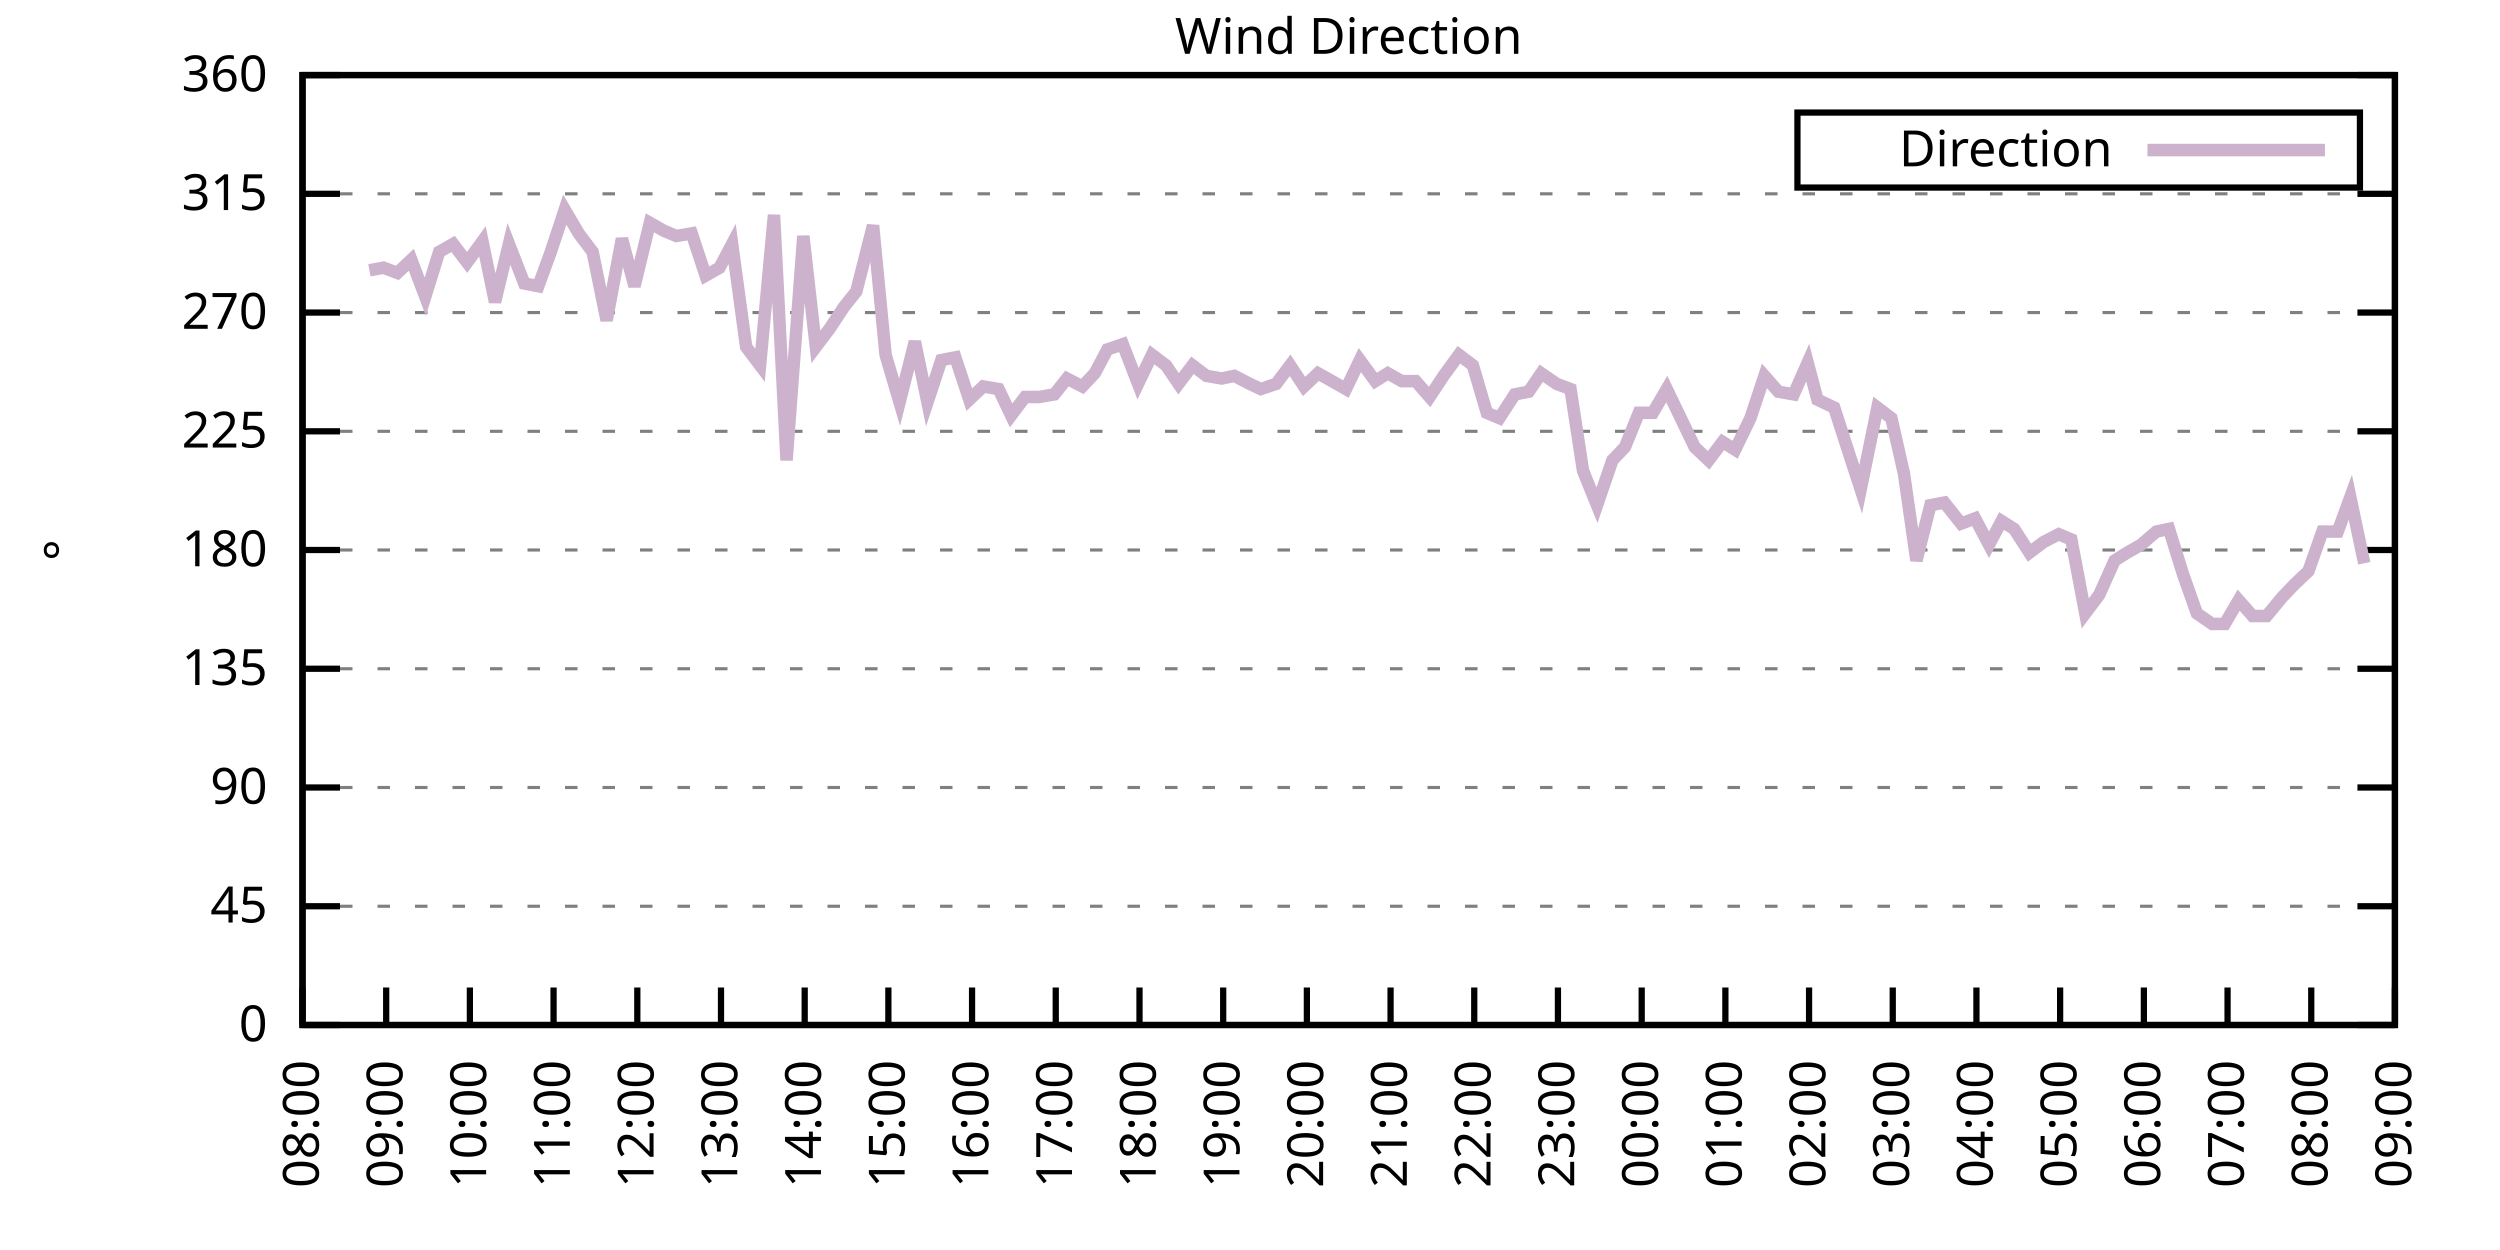
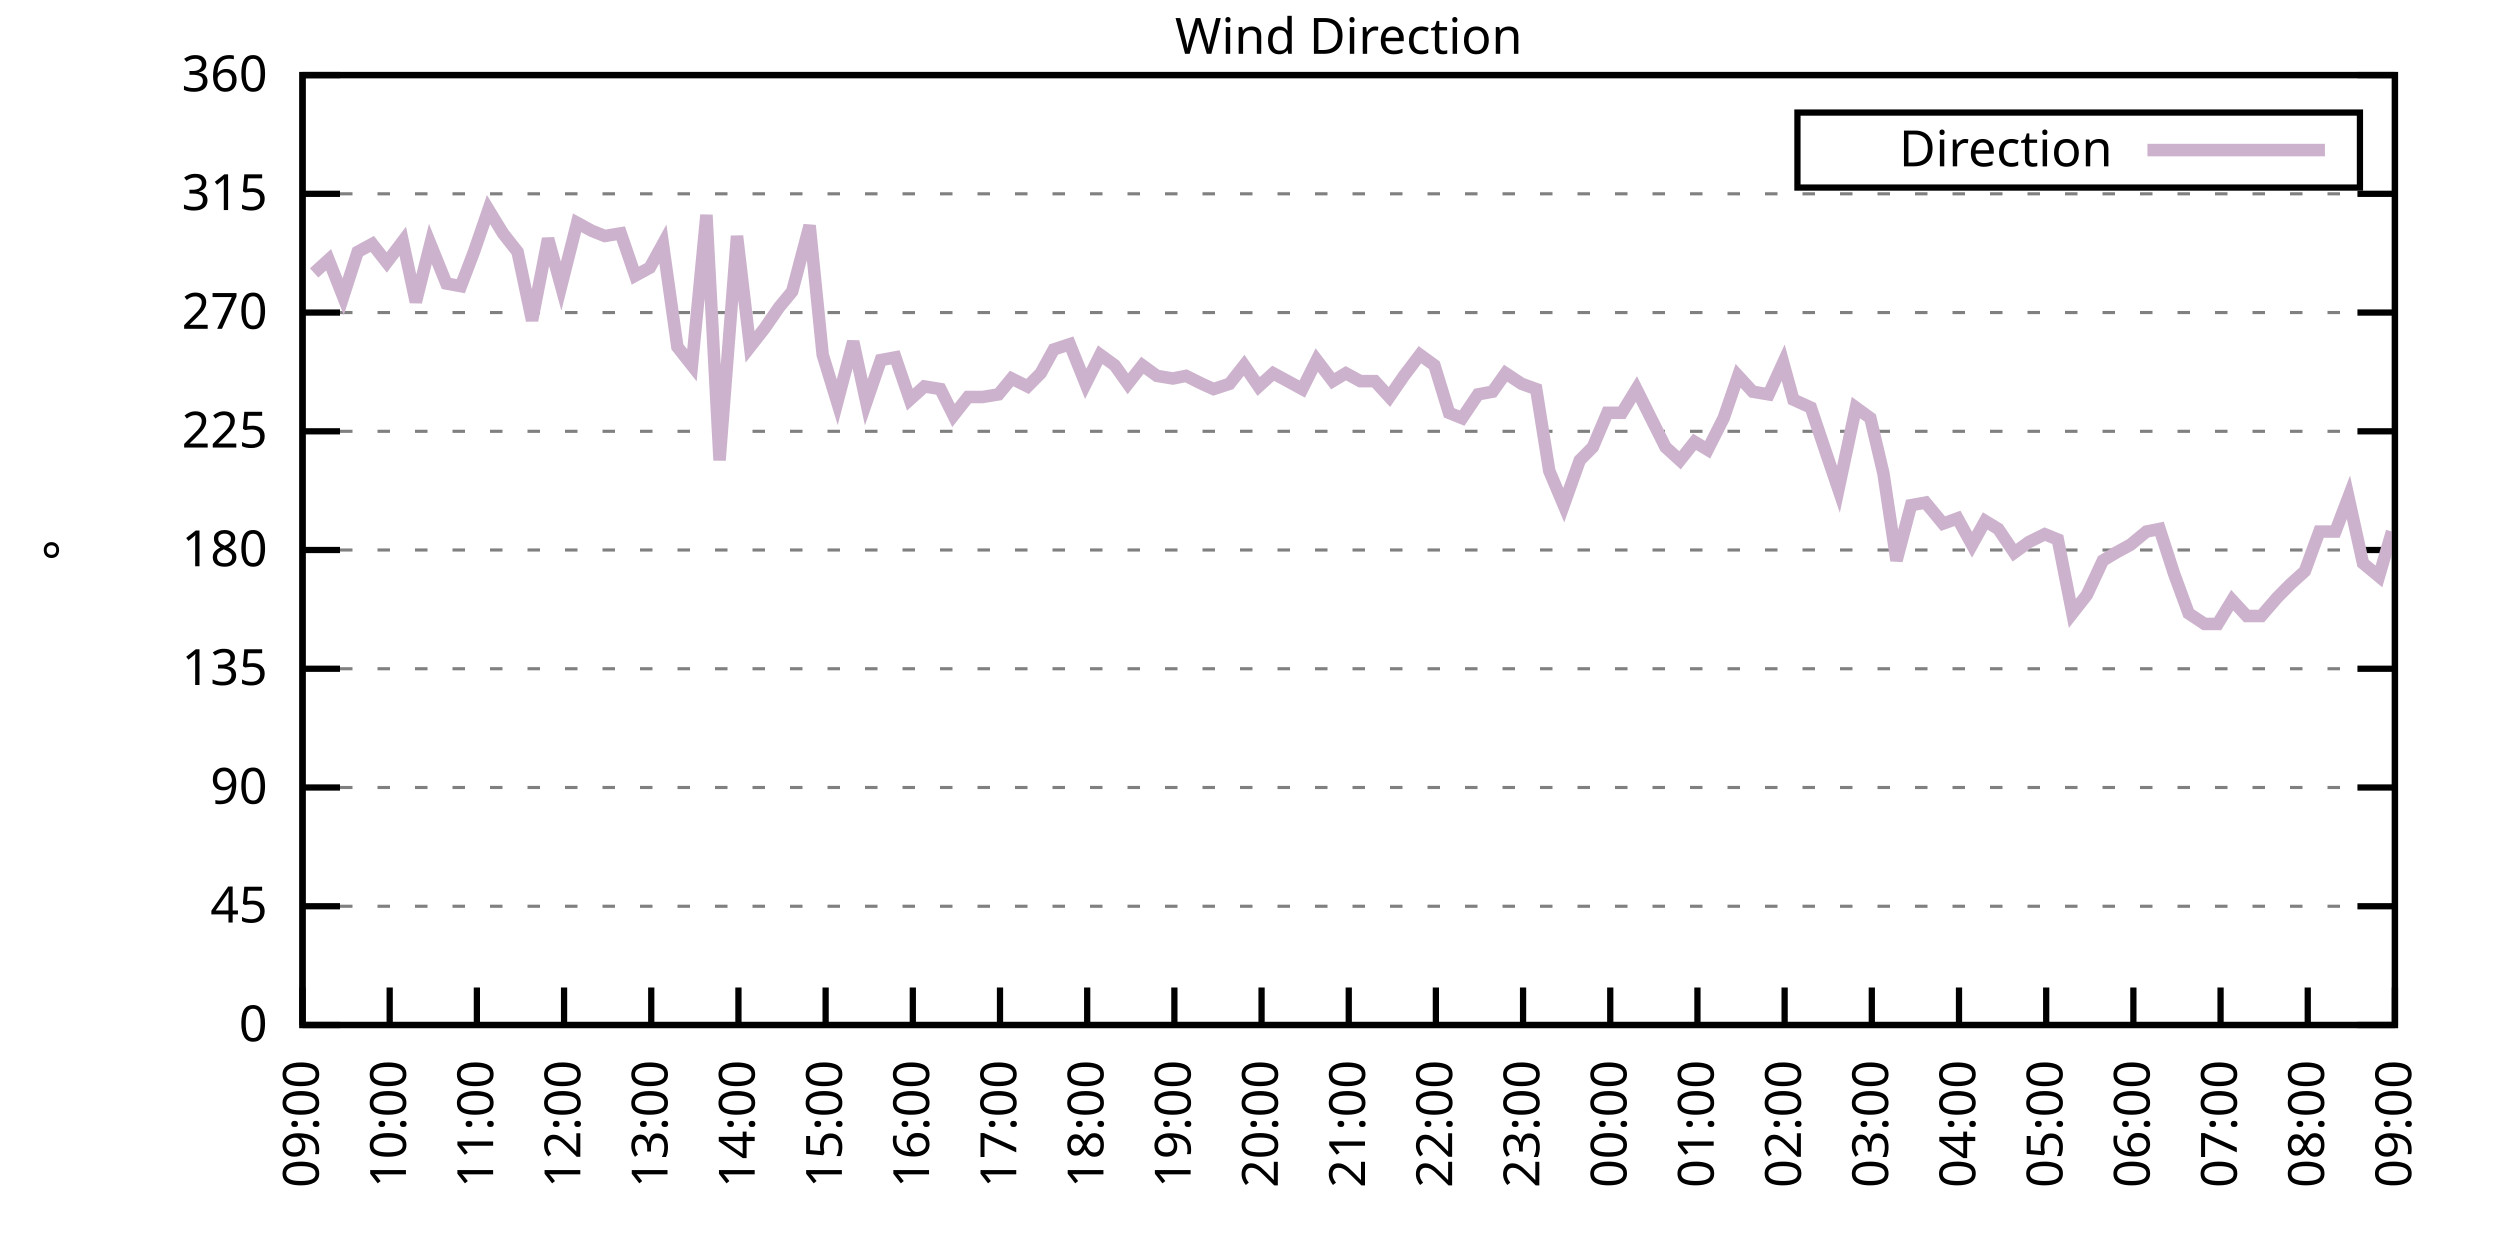
<svg xmlns="http://www.w3.org/2000/svg" xmlns:xlink="http://www.w3.org/1999/xlink" width="400" height="200" viewBox="0 0 400 200">
  <g id="gnuplot_canvas">
    <rect x="0" y="0" width="400" height="200" fill="none" />
    <defs>
      <circle id="gpDot" r="0.5" stroke-width="0.5" stroke="currentColor" />
      <path id="gpPt0" stroke-width="0.333" stroke="currentColor" d="M-1,0 h2 M0,-1 v2" />
      <path id="gpPt1" stroke-width="0.333" stroke="currentColor" d="M-1,-1 L1,1 M1,-1 L-1,1" />
      <path id="gpPt2" stroke-width="0.333" stroke="currentColor" d="M-1,0 L1,0 M0,-1 L0,1 M-1,-1 L1,1 M-1,1 L1,-1" />
      <rect id="gpPt3" stroke-width="0.333" stroke="currentColor" x="-1" y="-1" width="2" height="2" />
      <rect id="gpPt4" stroke-width="0.333" stroke="currentColor" fill="currentColor" x="-1" y="-1" width="2" height="2" />
      <circle id="gpPt5" stroke-width="0.333" stroke="currentColor" cx="0" cy="0" r="1" />
      <use xlink:href="#gpPt5" id="gpPt6" fill="currentColor" stroke="none" />
      <path id="gpPt7" stroke-width="0.333" stroke="currentColor" d="M0,-1.33 L-1.33,0.67 L1.33,0.67 z" />
      <use xlink:href="#gpPt7" id="gpPt8" fill="currentColor" stroke="none" />
      <use xlink:href="#gpPt7" id="gpPt9" stroke="currentColor" transform="rotate(180)" />
      <use xlink:href="#gpPt9" id="gpPt10" fill="currentColor" stroke="none" />
      <use xlink:href="#gpPt3" id="gpPt11" stroke="currentColor" transform="rotate(45)" />
      <use xlink:href="#gpPt11" id="gpPt12" fill="currentColor" stroke="none" />
      <path id="gpPt13" stroke-width="0.333" stroke="currentColor" d="M0,1.330 L1.265,0.411 L0.782,-1.067 L-0.782,-1.076 L-1.265,0.411 z" />
      <use xlink:href="#gpPt13" id="gpPt14" fill="currentColor" stroke="none" />
      <filter id="textbox" filterUnits="objectBoundingBox" x="0" y="0" height="1" width="1">
        <feFlood flood-color="white" flood-opacity="1" result="bgnd" />
        <feComposite in="SourceGraphic" in2="bgnd" operator="atop" />
      </filter>
      <filter id="greybox" filterUnits="objectBoundingBox" x="0" y="0" height="1" width="1">
        <feFlood flood-color="lightgrey" flood-opacity="1" result="grey" />
        <feComposite in="SourceGraphic" in2="grey" operator="atop" />
      </filter>
    </defs>
    <g fill="none" color="white" stroke="currentColor" stroke-width="1.00" stroke-linecap="butt" stroke-linejoin="miter">
</g>
    <g fill="none" color="black" stroke="currentColor" stroke-width="1.00" stroke-linecap="butt" stroke-linejoin="miter">
      <g stroke="none" shape-rendering="crispEdges">
        <polygon fill="rgb(255, 255, 255)" points="48.40,164.00 383.18,164.00 383.18,12.02 48.40,12.02 " />
      </g>
    </g>
    <g fill="none" color="black" stroke="currentColor" stroke-width="1.00" stroke-linecap="butt" stroke-linejoin="miter">
</g>
    <g fill="none" color="black" stroke="black" stroke-width="0.50" stroke-linecap="butt" stroke-linejoin="miter">
</g>
    <g fill="none" color="gray" stroke="currentColor" stroke-width="0.50" stroke-linecap="butt" stroke-linejoin="miter">
      <path stroke="gray" stroke-dasharray="2,4" class="gridline" d="M48.40,164.00 L383.19,164.00  " />
    </g>
    <g fill="none" color="gray" stroke="gray" stroke-width="1.00" stroke-linecap="butt" stroke-linejoin="miter">
</g>
    <g fill="none" color="black" stroke="currentColor" stroke-width="1.00" stroke-linecap="butt" stroke-linejoin="miter">
      <path stroke="black" d="M48.40,164.00 L54.40,164.00 M383.19,164.00 L377.19,164.00  " />
      <g transform="translate(42.80,166.60)" stroke="none" fill="black" font-family="Sans" font-size="8.00" text-anchor="end">
        <text>
          <tspan font-family="Sans"> 0</tspan>
        </text>
      </g>
    </g>
    <g fill="none" color="black" stroke="currentColor" stroke-width="1.00" stroke-linecap="butt" stroke-linejoin="miter">
</g>
    <g fill="none" color="black" stroke="black" stroke-width="0.50" stroke-linecap="butt" stroke-linejoin="miter">
</g>
    <g fill="none" color="gray" stroke="currentColor" stroke-width="0.50" stroke-linecap="butt" stroke-linejoin="miter">
      <path stroke="gray" stroke-dasharray="2,4" class="gridline" d="M48.40,145.00 L383.19,145.00  " />
    </g>
    <g fill="none" color="gray" stroke="gray" stroke-width="1.00" stroke-linecap="butt" stroke-linejoin="miter">
</g>
    <g fill="none" color="black" stroke="currentColor" stroke-width="1.00" stroke-linecap="butt" stroke-linejoin="miter">
      <path stroke="black" d="M48.40,145.00 L54.40,145.00 M383.19,145.00 L377.19,145.00  " />
      <g transform="translate(42.80,147.60)" stroke="none" fill="black" font-family="Sans" font-size="8.00" text-anchor="end">
        <text>
          <tspan font-family="Sans"> 45</tspan>
        </text>
      </g>
    </g>
    <g fill="none" color="black" stroke="currentColor" stroke-width="1.00" stroke-linecap="butt" stroke-linejoin="miter">
</g>
    <g fill="none" color="black" stroke="black" stroke-width="0.50" stroke-linecap="butt" stroke-linejoin="miter">
</g>
    <g fill="none" color="gray" stroke="currentColor" stroke-width="0.50" stroke-linecap="butt" stroke-linejoin="miter">
      <path stroke="gray" stroke-dasharray="2,4" class="gridline" d="M48.40,126.00 L383.19,126.00  " />
    </g>
    <g fill="none" color="gray" stroke="gray" stroke-width="1.00" stroke-linecap="butt" stroke-linejoin="miter">
</g>
    <g fill="none" color="black" stroke="currentColor" stroke-width="1.00" stroke-linecap="butt" stroke-linejoin="miter">
      <path stroke="black" d="M48.40,126.00 L54.40,126.00 M383.19,126.00 L377.19,126.00  " />
      <g transform="translate(42.80,128.60)" stroke="none" fill="black" font-family="Sans" font-size="8.00" text-anchor="end">
        <text>
          <tspan font-family="Sans"> 90</tspan>
        </text>
      </g>
    </g>
    <g fill="none" color="black" stroke="currentColor" stroke-width="1.00" stroke-linecap="butt" stroke-linejoin="miter">
</g>
    <g fill="none" color="black" stroke="black" stroke-width="0.50" stroke-linecap="butt" stroke-linejoin="miter">
</g>
    <g fill="none" color="gray" stroke="currentColor" stroke-width="0.50" stroke-linecap="butt" stroke-linejoin="miter">
      <path stroke="gray" stroke-dasharray="2,4" class="gridline" d="M48.40,107.00 L383.19,107.00  " />
    </g>
    <g fill="none" color="gray" stroke="gray" stroke-width="1.00" stroke-linecap="butt" stroke-linejoin="miter">
</g>
    <g fill="none" color="black" stroke="currentColor" stroke-width="1.00" stroke-linecap="butt" stroke-linejoin="miter">
      <path stroke="black" d="M48.40,107.00 L54.40,107.00 M383.19,107.00 L377.19,107.00  " />
      <g transform="translate(42.80,109.60)" stroke="none" fill="black" font-family="Sans" font-size="8.00" text-anchor="end">
        <text>
          <tspan font-family="Sans"> 135</tspan>
        </text>
      </g>
    </g>
    <g fill="none" color="black" stroke="currentColor" stroke-width="1.00" stroke-linecap="butt" stroke-linejoin="miter">
</g>
    <g fill="none" color="black" stroke="black" stroke-width="0.50" stroke-linecap="butt" stroke-linejoin="miter">
</g>
    <g fill="none" color="gray" stroke="currentColor" stroke-width="0.50" stroke-linecap="butt" stroke-linejoin="miter">
      <path stroke="gray" stroke-dasharray="2,4" class="gridline" d="M48.40,88.00 L383.19,88.00  " />
    </g>
    <g fill="none" color="gray" stroke="gray" stroke-width="1.00" stroke-linecap="butt" stroke-linejoin="miter">
</g>
    <g fill="none" color="black" stroke="currentColor" stroke-width="1.00" stroke-linecap="butt" stroke-linejoin="miter">
      <path stroke="black" d="M48.40,88.00 L54.40,88.00 M383.19,88.00 L377.19,88.00  " />
      <g transform="translate(42.80,90.60)" stroke="none" fill="black" font-family="Sans" font-size="8.00" text-anchor="end">
        <text>
          <tspan font-family="Sans"> 180</tspan>
        </text>
      </g>
    </g>
    <g fill="none" color="black" stroke="currentColor" stroke-width="1.00" stroke-linecap="butt" stroke-linejoin="miter">
</g>
    <g fill="none" color="black" stroke="black" stroke-width="0.50" stroke-linecap="butt" stroke-linejoin="miter">
</g>
    <g fill="none" color="gray" stroke="currentColor" stroke-width="0.50" stroke-linecap="butt" stroke-linejoin="miter">
      <path stroke="gray" stroke-dasharray="2,4" class="gridline" d="M48.40,69.01 L383.19,69.01  " />
    </g>
    <g fill="none" color="gray" stroke="gray" stroke-width="1.00" stroke-linecap="butt" stroke-linejoin="miter">
</g>
    <g fill="none" color="black" stroke="currentColor" stroke-width="1.00" stroke-linecap="butt" stroke-linejoin="miter">
      <path stroke="black" d="M48.40,69.01 L54.40,69.01 M383.19,69.01 L377.19,69.01  " />
      <g transform="translate(42.80,71.61)" stroke="none" fill="black" font-family="Sans" font-size="8.00" text-anchor="end">
        <text>
          <tspan font-family="Sans"> 225</tspan>
        </text>
      </g>
    </g>
    <g fill="none" color="black" stroke="currentColor" stroke-width="1.00" stroke-linecap="butt" stroke-linejoin="miter">
</g>
    <g fill="none" color="black" stroke="black" stroke-width="0.50" stroke-linecap="butt" stroke-linejoin="miter">
</g>
    <g fill="none" color="gray" stroke="currentColor" stroke-width="0.50" stroke-linecap="butt" stroke-linejoin="miter">
      <path stroke="gray" stroke-dasharray="2,4" class="gridline" d="M48.40,50.01 L383.19,50.01  " />
    </g>
    <g fill="none" color="gray" stroke="gray" stroke-width="1.00" stroke-linecap="butt" stroke-linejoin="miter">
</g>
    <g fill="none" color="black" stroke="currentColor" stroke-width="1.00" stroke-linecap="butt" stroke-linejoin="miter">
      <path stroke="black" d="M48.40,50.01 L54.40,50.01 M383.19,50.01 L377.19,50.01  " />
      <g transform="translate(42.80,52.61)" stroke="none" fill="black" font-family="Sans" font-size="8.00" text-anchor="end">
        <text>
          <tspan font-family="Sans"> 270</tspan>
        </text>
      </g>
    </g>
    <g fill="none" color="black" stroke="currentColor" stroke-width="1.00" stroke-linecap="butt" stroke-linejoin="miter">
</g>
    <g fill="none" color="black" stroke="black" stroke-width="0.50" stroke-linecap="butt" stroke-linejoin="miter">
</g>
    <g fill="none" color="gray" stroke="currentColor" stroke-width="0.50" stroke-linecap="butt" stroke-linejoin="miter">
      <path stroke="gray" stroke-dasharray="2,4" class="gridline" d="M48.40,31.01 L383.19,31.01  " />
    </g>
    <g fill="none" color="gray" stroke="gray" stroke-width="1.00" stroke-linecap="butt" stroke-linejoin="miter">
</g>
    <g fill="none" color="black" stroke="currentColor" stroke-width="1.00" stroke-linecap="butt" stroke-linejoin="miter">
      <path stroke="black" d="M48.40,31.01 L54.40,31.01 M383.19,31.01 L377.19,31.01  " />
      <g transform="translate(42.80,33.61)" stroke="none" fill="black" font-family="Sans" font-size="8.00" text-anchor="end">
        <text>
          <tspan font-family="Sans"> 315</tspan>
        </text>
      </g>
    </g>
    <g fill="none" color="black" stroke="currentColor" stroke-width="1.00" stroke-linecap="butt" stroke-linejoin="miter">
</g>
    <g fill="none" color="black" stroke="black" stroke-width="0.50" stroke-linecap="butt" stroke-linejoin="miter">
</g>
    <g fill="none" color="gray" stroke="currentColor" stroke-width="0.50" stroke-linecap="butt" stroke-linejoin="miter">
      <path stroke="gray" stroke-dasharray="2,4" class="gridline" d="M48.40,12.01 L383.19,12.01  " />
    </g>
    <g fill="none" color="gray" stroke="gray" stroke-width="1.00" stroke-linecap="butt" stroke-linejoin="miter">
</g>
    <g fill="none" color="black" stroke="currentColor" stroke-width="1.00" stroke-linecap="butt" stroke-linejoin="miter">
      <path stroke="black" d="M48.40,12.01 L54.40,12.01 M383.19,12.01 L377.19,12.01  " />
      <g transform="translate(42.80,14.61)" stroke="none" fill="black" font-family="Sans" font-size="8.00" text-anchor="end">
        <text>
          <tspan font-family="Sans"> 360</tspan>
        </text>
      </g>
    </g>
    <g fill="none" color="black" stroke="currentColor" stroke-width="1.00" stroke-linecap="butt" stroke-linejoin="miter">
      <path stroke="black" d="M48.40,164.00 L48.40,158.00  " />
      <g transform="translate(51.00,169.60) rotate(270.00)" stroke="none" fill="black" font-family="Sans" font-size="8.00" text-anchor="end">
        <text>
-           <tspan font-family="Sans">08:00</tspan>
-         </text>
-       </g>
-     </g>
-     <g fill="none" color="black" stroke="currentColor" stroke-width="1.00" stroke-linecap="butt" stroke-linejoin="miter">
-       <path stroke="black" d="M61.79,164.00 L61.79,158.00  " />
-       <g transform="translate(64.39,169.60) rotate(270.00)" stroke="none" fill="black" font-family="Sans" font-size="8.00" text-anchor="end">
-         <text>
          <tspan font-family="Sans">09:00</tspan>
        </text>
      </g>
    </g>
    <g fill="none" color="black" stroke="currentColor" stroke-width="1.00" stroke-linecap="butt" stroke-linejoin="miter">
-       <path stroke="black" d="M75.18,164.00 L75.18,158.00  " />
-       <g transform="translate(77.78,169.60) rotate(270.00)" stroke="none" fill="black" font-family="Sans" font-size="8.00" text-anchor="end">
+       <path stroke="black" d="M62.35,164.00 L62.35,158.00  " />
+       <g transform="translate(64.95,169.60) rotate(270.00)" stroke="none" fill="black" font-family="Sans" font-size="8.00" text-anchor="end">
        <text>
          <tspan font-family="Sans">10:00</tspan>
        </text>
      </g>
    </g>
    <g fill="none" color="black" stroke="currentColor" stroke-width="1.00" stroke-linecap="butt" stroke-linejoin="miter">
-       <path stroke="black" d="M88.57,164.00 L88.57,158.00  " />
-       <g transform="translate(91.17,169.60) rotate(270.00)" stroke="none" fill="black" font-family="Sans" font-size="8.00" text-anchor="end">
+       <path stroke="black" d="M76.30,164.00 L76.30,158.00  " />
+       <g transform="translate(78.90,169.60) rotate(270.00)" stroke="none" fill="black" font-family="Sans" font-size="8.00" text-anchor="end">
        <text>
          <tspan font-family="Sans">11:00</tspan>
        </text>
      </g>
    </g>
    <g fill="none" color="black" stroke="currentColor" stroke-width="1.00" stroke-linecap="butt" stroke-linejoin="miter">
-       <path stroke="black" d="M101.97,164.00 L101.97,158.00  " />
-       <g transform="translate(104.57,169.60) rotate(270.00)" stroke="none" fill="black" font-family="Sans" font-size="8.00" text-anchor="end">
+       <path stroke="black" d="M90.25,164.00 L90.25,158.00  " />
+       <g transform="translate(92.85,169.60) rotate(270.00)" stroke="none" fill="black" font-family="Sans" font-size="8.00" text-anchor="end">
        <text>
          <tspan font-family="Sans">12:00</tspan>
        </text>
      </g>
    </g>
    <g fill="none" color="black" stroke="currentColor" stroke-width="1.00" stroke-linecap="butt" stroke-linejoin="miter">
-       <path stroke="black" d="M115.36,164.00 L115.36,158.00  " />
-       <g transform="translate(117.96,169.60) rotate(270.00)" stroke="none" fill="black" font-family="Sans" font-size="8.00" text-anchor="end">
+       <path stroke="black" d="M104.20,164.00 L104.20,158.00  " />
+       <g transform="translate(106.80,169.60) rotate(270.00)" stroke="none" fill="black" font-family="Sans" font-size="8.00" text-anchor="end">
        <text>
          <tspan font-family="Sans">13:00</tspan>
        </text>
      </g>
    </g>
    <g fill="none" color="black" stroke="currentColor" stroke-width="1.00" stroke-linecap="butt" stroke-linejoin="miter">
-       <path stroke="black" d="M128.75,164.00 L128.75,158.00  " />
-       <g transform="translate(131.35,169.60) rotate(270.00)" stroke="none" fill="black" font-family="Sans" font-size="8.00" text-anchor="end">
+       <path stroke="black" d="M118.15,164.00 L118.15,158.00  " />
+       <g transform="translate(120.75,169.60) rotate(270.00)" stroke="none" fill="black" font-family="Sans" font-size="8.00" text-anchor="end">
        <text>
          <tspan font-family="Sans">14:00</tspan>
        </text>
      </g>
    </g>
    <g fill="none" color="black" stroke="currentColor" stroke-width="1.00" stroke-linecap="butt" stroke-linejoin="miter">
-       <path stroke="black" d="M142.14,164.00 L142.14,158.00  " />
-       <g transform="translate(144.74,169.60) rotate(270.00)" stroke="none" fill="black" font-family="Sans" font-size="8.00" text-anchor="end">
+       <path stroke="black" d="M132.10,164.00 L132.10,158.00  " />
+       <g transform="translate(134.70,169.60) rotate(270.00)" stroke="none" fill="black" font-family="Sans" font-size="8.00" text-anchor="end">
        <text>
          <tspan font-family="Sans">15:00</tspan>
        </text>
      </g>
    </g>
    <g fill="none" color="black" stroke="currentColor" stroke-width="1.00" stroke-linecap="butt" stroke-linejoin="miter">
-       <path stroke="black" d="M155.53,164.00 L155.53,158.00  " />
-       <g transform="translate(158.13,169.60) rotate(270.00)" stroke="none" fill="black" font-family="Sans" font-size="8.00" text-anchor="end">
+       <path stroke="black" d="M146.05,164.00 L146.05,158.00  " />
+       <g transform="translate(148.65,169.60) rotate(270.00)" stroke="none" fill="black" font-family="Sans" font-size="8.00" text-anchor="end">
        <text>
          <tspan font-family="Sans">16:00</tspan>
        </text>
      </g>
    </g>
    <g fill="none" color="black" stroke="currentColor" stroke-width="1.00" stroke-linecap="butt" stroke-linejoin="miter">
-       <path stroke="black" d="M168.92,164.00 L168.92,158.00  " />
-       <g transform="translate(171.52,169.60) rotate(270.00)" stroke="none" fill="black" font-family="Sans" font-size="8.00" text-anchor="end">
+       <path stroke="black" d="M160.00,164.00 L160.00,158.00  " />
+       <g transform="translate(162.60,169.60) rotate(270.00)" stroke="none" fill="black" font-family="Sans" font-size="8.00" text-anchor="end">
        <text>
          <tspan font-family="Sans">17:00</tspan>
        </text>
      </g>
    </g>
    <g fill="none" color="black" stroke="currentColor" stroke-width="1.00" stroke-linecap="butt" stroke-linejoin="miter">
-       <path stroke="black" d="M182.32,164.00 L182.32,158.00  " />
-       <g transform="translate(184.92,169.60) rotate(270.00)" stroke="none" fill="black" font-family="Sans" font-size="8.00" text-anchor="end">
+       <path stroke="black" d="M173.95,164.00 L173.95,158.00  " />
+       <g transform="translate(176.55,169.60) rotate(270.00)" stroke="none" fill="black" font-family="Sans" font-size="8.00" text-anchor="end">
        <text>
          <tspan font-family="Sans">18:00</tspan>
        </text>
      </g>
    </g>
    <g fill="none" color="black" stroke="currentColor" stroke-width="1.00" stroke-linecap="butt" stroke-linejoin="miter">
-       <path stroke="black" d="M195.71,164.00 L195.71,158.00  " />
-       <g transform="translate(198.31,169.60) rotate(270.00)" stroke="none" fill="black" font-family="Sans" font-size="8.00" text-anchor="end">
+       <path stroke="black" d="M187.90,164.00 L187.90,158.00  " />
+       <g transform="translate(190.50,169.60) rotate(270.00)" stroke="none" fill="black" font-family="Sans" font-size="8.00" text-anchor="end">
        <text>
          <tspan font-family="Sans">19:00</tspan>
        </text>
      </g>
    </g>
    <g fill="none" color="black" stroke="currentColor" stroke-width="1.00" stroke-linecap="butt" stroke-linejoin="miter">
-       <path stroke="black" d="M209.10,164.00 L209.10,158.00  " />
-       <g transform="translate(211.70,169.60) rotate(270.00)" stroke="none" fill="black" font-family="Sans" font-size="8.00" text-anchor="end">
+       <path stroke="black" d="M201.85,164.00 L201.85,158.00  " />
+       <g transform="translate(204.45,169.60) rotate(270.00)" stroke="none" fill="black" font-family="Sans" font-size="8.00" text-anchor="end">
        <text>
          <tspan font-family="Sans">20:00</tspan>
        </text>
      </g>
    </g>
    <g fill="none" color="black" stroke="currentColor" stroke-width="1.00" stroke-linecap="butt" stroke-linejoin="miter">
-       <path stroke="black" d="M222.49,164.00 L222.49,158.00  " />
-       <g transform="translate(225.09,169.60) rotate(270.00)" stroke="none" fill="black" font-family="Sans" font-size="8.00" text-anchor="end">
+       <path stroke="black" d="M215.80,164.00 L215.80,158.00  " />
+       <g transform="translate(218.40,169.60) rotate(270.00)" stroke="none" fill="black" font-family="Sans" font-size="8.00" text-anchor="end">
        <text>
          <tspan font-family="Sans">21:00</tspan>
        </text>
      </g>
    </g>
    <g fill="none" color="black" stroke="currentColor" stroke-width="1.00" stroke-linecap="butt" stroke-linejoin="miter">
-       <path stroke="black" d="M235.88,164.00 L235.88,158.00  " />
-       <g transform="translate(238.48,169.60) rotate(270.00)" stroke="none" fill="black" font-family="Sans" font-size="8.00" text-anchor="end">
+       <path stroke="black" d="M229.74,164.00 L229.74,158.00  " />
+       <g transform="translate(232.34,169.60) rotate(270.00)" stroke="none" fill="black" font-family="Sans" font-size="8.00" text-anchor="end">
        <text>
          <tspan font-family="Sans">22:00</tspan>
        </text>
      </g>
    </g>
    <g fill="none" color="black" stroke="currentColor" stroke-width="1.00" stroke-linecap="butt" stroke-linejoin="miter">
-       <path stroke="black" d="M249.27,164.00 L249.27,158.00  " />
-       <g transform="translate(251.87,169.60) rotate(270.00)" stroke="none" fill="black" font-family="Sans" font-size="8.00" text-anchor="end">
+       <path stroke="black" d="M243.69,164.00 L243.69,158.00  " />
+       <g transform="translate(246.29,169.60) rotate(270.00)" stroke="none" fill="black" font-family="Sans" font-size="8.00" text-anchor="end">
        <text>
          <tspan font-family="Sans">23:00</tspan>
        </text>
      </g>
    </g>
    <g fill="none" color="black" stroke="currentColor" stroke-width="1.00" stroke-linecap="butt" stroke-linejoin="miter">
-       <path stroke="black" d="M262.67,164.00 L262.67,158.00  " />
-       <g transform="translate(265.27,169.60) rotate(270.00)" stroke="none" fill="black" font-family="Sans" font-size="8.00" text-anchor="end">
+       <path stroke="black" d="M257.64,164.00 L257.64,158.00  " />
+       <g transform="translate(260.24,169.60) rotate(270.00)" stroke="none" fill="black" font-family="Sans" font-size="8.00" text-anchor="end">
        <text>
          <tspan font-family="Sans">00:00</tspan>
        </text>
      </g>
    </g>
    <g fill="none" color="black" stroke="currentColor" stroke-width="1.00" stroke-linecap="butt" stroke-linejoin="miter">
-       <path stroke="black" d="M276.06,164.00 L276.06,158.00  " />
-       <g transform="translate(278.66,169.60) rotate(270.00)" stroke="none" fill="black" font-family="Sans" font-size="8.00" text-anchor="end">
+       <path stroke="black" d="M271.59,164.00 L271.59,158.00  " />
+       <g transform="translate(274.19,169.60) rotate(270.00)" stroke="none" fill="black" font-family="Sans" font-size="8.00" text-anchor="end">
        <text>
          <tspan font-family="Sans">01:00</tspan>
        </text>
      </g>
    </g>
    <g fill="none" color="black" stroke="currentColor" stroke-width="1.00" stroke-linecap="butt" stroke-linejoin="miter">
-       <path stroke="black" d="M289.45,164.00 L289.45,158.00  " />
-       <g transform="translate(292.05,169.60) rotate(270.00)" stroke="none" fill="black" font-family="Sans" font-size="8.00" text-anchor="end">
+       <path stroke="black" d="M285.54,164.00 L285.54,158.00  " />
+       <g transform="translate(288.14,169.60) rotate(270.00)" stroke="none" fill="black" font-family="Sans" font-size="8.00" text-anchor="end">
        <text>
          <tspan font-family="Sans">02:00</tspan>
        </text>
      </g>
    </g>
    <g fill="none" color="black" stroke="currentColor" stroke-width="1.00" stroke-linecap="butt" stroke-linejoin="miter">
-       <path stroke="black" d="M302.84,164.00 L302.84,158.00  " />
-       <g transform="translate(305.44,169.60) rotate(270.00)" stroke="none" fill="black" font-family="Sans" font-size="8.00" text-anchor="end">
+       <path stroke="black" d="M299.49,164.00 L299.49,158.00  " />
+       <g transform="translate(302.09,169.60) rotate(270.00)" stroke="none" fill="black" font-family="Sans" font-size="8.00" text-anchor="end">
        <text>
          <tspan font-family="Sans">03:00</tspan>
        </text>
      </g>
    </g>
    <g fill="none" color="black" stroke="currentColor" stroke-width="1.00" stroke-linecap="butt" stroke-linejoin="miter">
-       <path stroke="black" d="M316.23,164.00 L316.23,158.00  " />
-       <g transform="translate(318.83,169.60) rotate(270.00)" stroke="none" fill="black" font-family="Sans" font-size="8.00" text-anchor="end">
+       <path stroke="black" d="M313.44,164.00 L313.44,158.00  " />
+       <g transform="translate(316.04,169.60) rotate(270.00)" stroke="none" fill="black" font-family="Sans" font-size="8.00" text-anchor="end">
        <text>
          <tspan font-family="Sans">04:00</tspan>
        </text>
      </g>
    </g>
    <g fill="none" color="black" stroke="currentColor" stroke-width="1.00" stroke-linecap="butt" stroke-linejoin="miter">
-       <path stroke="black" d="M329.62,164.00 L329.62,158.00  " />
-       <g transform="translate(332.22,169.60) rotate(270.00)" stroke="none" fill="black" font-family="Sans" font-size="8.00" text-anchor="end">
+       <path stroke="black" d="M327.39,164.00 L327.39,158.00  " />
+       <g transform="translate(329.99,169.60) rotate(270.00)" stroke="none" fill="black" font-family="Sans" font-size="8.00" text-anchor="end">
        <text>
          <tspan font-family="Sans">05:00</tspan>
        </text>
      </g>
    </g>
    <g fill="none" color="black" stroke="currentColor" stroke-width="1.00" stroke-linecap="butt" stroke-linejoin="miter">
-       <path stroke="black" d="M343.02,164.00 L343.02,158.00  " />
-       <g transform="translate(345.62,169.60) rotate(270.00)" stroke="none" fill="black" font-family="Sans" font-size="8.00" text-anchor="end">
+       <path stroke="black" d="M341.34,164.00 L341.34,158.00  " />
+       <g transform="translate(343.94,169.60) rotate(270.00)" stroke="none" fill="black" font-family="Sans" font-size="8.00" text-anchor="end">
        <text>
          <tspan font-family="Sans">06:00</tspan>
        </text>
      </g>
    </g>
    <g fill="none" color="black" stroke="currentColor" stroke-width="1.00" stroke-linecap="butt" stroke-linejoin="miter">
-       <path stroke="black" d="M356.41,164.00 L356.41,158.00  " />
-       <g transform="translate(359.01,169.60) rotate(270.00)" stroke="none" fill="black" font-family="Sans" font-size="8.00" text-anchor="end">
+       <path stroke="black" d="M355.29,164.00 L355.29,158.00  " />
+       <g transform="translate(357.89,169.60) rotate(270.00)" stroke="none" fill="black" font-family="Sans" font-size="8.00" text-anchor="end">
        <text>
          <tspan font-family="Sans">07:00</tspan>
        </text>
      </g>
    </g>
    <g fill="none" color="black" stroke="currentColor" stroke-width="1.00" stroke-linecap="butt" stroke-linejoin="miter">
-       <path stroke="black" d="M369.80,164.00 L369.80,158.00  " />
-       <g transform="translate(372.40,169.60) rotate(270.00)" stroke="none" fill="black" font-family="Sans" font-size="8.00" text-anchor="end">
+       <path stroke="black" d="M369.24,164.00 L369.24,158.00  " />
+       <g transform="translate(371.84,169.60) rotate(270.00)" stroke="none" fill="black" font-family="Sans" font-size="8.00" text-anchor="end">
        <text>
          <tspan font-family="Sans">08:00</tspan>
        </text>
      </g>
    </g>
    <g fill="none" color="black" stroke="currentColor" stroke-width="1.00" stroke-linecap="butt" stroke-linejoin="miter">
      <path stroke="black" d="M383.19,164.00 L383.19,158.00  " />
      <g transform="translate(385.79,169.60) rotate(270.00)" stroke="none" fill="black" font-family="Sans" font-size="8.00" text-anchor="end">
        <text>
          <tspan font-family="Sans">09:00</tspan>
        </text>
      </g>
    </g>
    <g fill="none" color="black" stroke="currentColor" stroke-width="1.00" stroke-linecap="butt" stroke-linejoin="miter">
</g>
    <g fill="none" color="black" stroke="currentColor" stroke-width="1.00" stroke-linecap="butt" stroke-linejoin="miter">
      <path stroke="black" d="M48.40,12.01 L48.40,164.00 L383.19,164.00 L383.19,12.01 L48.40,12.01 Z  " />
    </g>
    <g fill="none" color="black" stroke="currentColor" stroke-width="1.00" stroke-linecap="butt" stroke-linejoin="miter">
</g>
    <g fill="none" color="black" stroke="currentColor" stroke-width="1.00" stroke-linecap="butt" stroke-linejoin="miter">
      <path stroke="black" d="M287.59,30.01 L287.59,18.01 L377.59,18.01 L377.59,30.01 L287.59,30.01 Z  " />
    </g>
    <g id="Wind_direction_plot_1">
      <g fill="none" color="white" stroke="black" stroke-width="2.00" stroke-linecap="butt" stroke-linejoin="miter">
</g>
      <g fill="none" color="black" stroke="currentColor" stroke-width="2.00" stroke-linecap="butt" stroke-linejoin="miter">
        <g transform="translate(337.99,26.61)" stroke="none" fill="black" font-family="Sans" font-size="8.00" text-anchor="end">
          <text>
            <tspan font-family="Sans">Direction</tspan>
          </text>
        </g>
      </g>
      <g fill="none" color="black" stroke="currentColor" stroke-width="2.00" stroke-linecap="butt" stroke-linejoin="miter">
-         <path stroke="rgb(204, 178, 204)" d="M343.59,24.01 L371.99,24.01 M59.11,43.25 L61.35,42.83 L63.58,43.67 L65.81,41.56 L68.04,47.47 L70.27,40.30   L72.50,39.03 L74.74,41.99 L77.19,38.61 L79.20,48.32 L81.43,39.03 L83.89,45.36 L86.12,45.79 L88.13,40.30   L90.36,33.54 L92.59,37.34 L94.82,40.30 L97.06,51.27 L99.51,38.19 L101.52,45.79 L103.98,35.65 L106.21,36.92   L108.22,37.76 L110.67,37.34 L112.90,44.10 L115.13,42.83 L117.14,39.03 L119.38,55.50 L121.61,58.45 L123.84,34.39   L125.85,73.65 L128.53,37.76 L130.54,55.50 L132.77,52.54 L135.00,49.16 L137.01,46.63 L139.69,36.08 L141.69,56.76   L143.93,64.36 L146.38,54.65 L148.39,64.36 L150.62,57.61 L152.85,57.18 L155.09,63.94 L157.32,61.83 L159.77,62.25   L161.78,66.47 L164.01,63.52 L166.25,63.52 L168.70,63.10 L170.71,60.56 L173.17,61.83 L175.17,59.72 L177.18,55.92   L179.64,55.07 L182.09,61.41 L184.32,56.76 L186.56,58.45 L188.57,61.41 L190.80,58.45 L193.03,60.14 L195.48,60.56   L197.49,60.14 L199.95,61.41 L201.73,62.25 L204.19,61.41 L206.42,58.45 L208.65,61.83 L210.88,59.72 L213.12,60.98   L215.35,62.25 L217.58,57.61 L220.04,60.98 L222.04,59.72 L224.28,60.98 L226.51,60.98 L228.74,63.52 L230.97,60.14   L233.43,56.76 L235.66,58.45 L237.89,66.05 L239.90,66.90 L242.36,63.10 L244.59,62.67 L246.60,59.72 L249.05,61.41   L251.28,62.25 L253.29,75.34 L255.52,80.83 L257.98,73.65 L259.99,71.54 L262.22,66.05 L264.45,66.05 L266.68,62.25   L268.92,66.90 L271.15,71.54 L273.38,73.65 L275.61,70.70 L277.62,71.96 L280.07,66.90 L282.31,60.14 L284.54,62.67   L286.99,63.10 L289.23,58.03 L290.79,63.94 L293.47,65.21 L295.92,72.81 L297.71,78.29 L300.39,65.21 L302.62,66.90   L304.63,75.76 L306.63,89.69 L308.87,80.83 L311.10,80.41 L313.78,83.78 L316.01,82.94 L318.24,87.16 L320.25,83.36   L322.26,84.63 L324.71,88.43 L326.95,86.74 L329.40,85.47 L331.41,86.32 L333.64,98.14 L335.87,95.18 L338.33,89.69   L340.34,88.43 L342.57,87.16 L345.02,85.05 L347.03,84.63 L349.26,91.80 L351.50,98.14 L353.95,99.83 L355.96,99.83   L358.19,96.03 L360.42,98.56 L362.66,98.56 L365.11,95.60 L367.12,93.49 L369.35,91.38 L371.58,85.05 L374.04,85.05   L376.05,79.56 L378.28,90.12  " />
+         <path stroke="rgb(204, 178, 204)" d="M343.59,24.01 L371.99,24.01 M50.26,43.67 L52.58,41.56 L54.91,47.47 L57.23,40.30 L59.56,39.03 L61.88,41.99   L64.44,38.61 L66.53,48.32 L68.86,39.03 L71.42,45.36 L73.74,45.79 L75.83,40.30 L78.16,33.54 L80.48,37.34   L82.81,40.30 L85.13,51.27 L87.69,38.19 L89.78,45.79 L92.34,35.65 L94.67,36.92 L96.76,37.76 L99.32,37.34   L101.64,44.10 L103.97,42.83 L106.06,39.03 L108.38,55.50 L110.71,58.45 L113.03,34.39 L115.13,73.65 L117.92,37.76   L120.01,55.50 L122.33,52.54 L124.66,49.16 L126.75,46.63 L129.54,36.08 L131.63,56.76 L133.96,64.36 L136.51,54.65   L138.61,64.36 L140.93,57.61 L143.26,57.18 L145.58,63.94 L147.91,61.83 L150.46,62.25 L152.56,66.47 L154.88,63.52   L157.21,63.52 L159.76,63.10 L161.86,60.56 L164.41,61.83 L166.51,59.72 L168.60,55.92 L171.16,55.07 L173.71,61.41   L176.04,56.76 L178.36,58.45 L180.46,61.41 L182.78,58.45 L185.11,60.14 L187.66,60.56 L189.76,60.14 L192.31,61.41   L194.17,62.25 L196.73,61.41 L199.06,58.45 L201.38,61.83 L203.71,59.72 L206.03,60.98 L208.36,62.25 L210.68,57.61   L213.24,60.98 L215.33,59.72 L217.65,60.98 L219.98,60.98 L222.30,63.52 L224.63,60.14 L227.19,56.76 L229.51,58.45   L231.84,66.05 L233.93,66.90 L236.49,63.10 L238.81,62.67 L240.90,59.72 L243.46,61.41 L245.79,62.25 L247.88,75.34   L250.20,80.83 L252.76,73.65 L254.85,71.54 L257.18,66.05 L259.50,66.05 L261.83,62.25 L264.15,66.90 L266.48,71.54   L268.80,73.65 L271.13,70.70 L273.22,71.96 L275.78,66.90 L278.10,60.14 L280.43,62.67 L282.99,63.10 L285.31,58.03   L286.94,63.94 L289.73,65.21 L292.29,72.81 L294.15,78.29 L296.94,65.21 L299.26,66.90 L301.35,75.76 L303.44,89.69   L305.77,80.83 L308.09,80.41 L310.88,83.78 L313.21,82.94 L315.53,87.16 L317.63,83.36 L319.72,84.63 L322.28,88.43   L324.60,86.74 L327.16,85.47 L329.25,86.32 L331.58,98.14 L333.90,95.18 L336.46,89.69 L338.55,88.43 L340.88,87.16   L343.43,85.05 L345.53,84.63 L347.85,91.80 L350.18,98.14 L352.73,99.83 L354.83,99.83 L357.15,96.03 L359.48,98.56   L361.80,98.56 L364.36,95.60 L366.45,93.49 L368.78,91.38 L371.10,85.05 L373.66,85.05 L375.75,79.56 L378.08,90.12   L380.63,92.23 L382.73,85.05  " />
      </g>
    </g>
    <g fill="none" color="black" stroke="currentColor" stroke-width="2.00" stroke-linecap="butt" stroke-linejoin="miter">
</g>
    <g fill="none" color="black" stroke="black" stroke-width="1.00" stroke-linecap="butt" stroke-linejoin="miter">
</g>
    <g fill="none" color="black" stroke="currentColor" stroke-width="1.00" stroke-linecap="butt" stroke-linejoin="miter">
      <path stroke="black" d="M48.40,12.01 L48.40,164.00 L383.19,164.00 L383.19,12.01 L48.40,12.01 Z  " />
      <g transform="translate(12.80,88.01) rotate(270.00)" stroke="none" fill="black" font-family="Sans" font-size="8.00" text-anchor="middle">
        <text>
          <tspan font-family="Sans">°</tspan>
        </text>
      </g>
    </g>
    <g fill="none" color="black" stroke="currentColor" stroke-width="1.00" stroke-linecap="butt" stroke-linejoin="miter">
</g>
    <g fill="none" color="black" stroke="currentColor" stroke-width="1.00" stroke-linecap="butt" stroke-linejoin="miter">
      <g transform="translate(215.79,8.61)" stroke="none" fill="black" font-family="Sans" font-size="8.00" text-anchor="middle">
        <text>
          <tspan font-family="Sans">Wind Direction</tspan>
        </text>
      </g>
    </g>
    <g fill="none" color="black" stroke="currentColor" stroke-width="1.00" stroke-linecap="butt" stroke-linejoin="miter">
</g>
  </g>
</svg>
